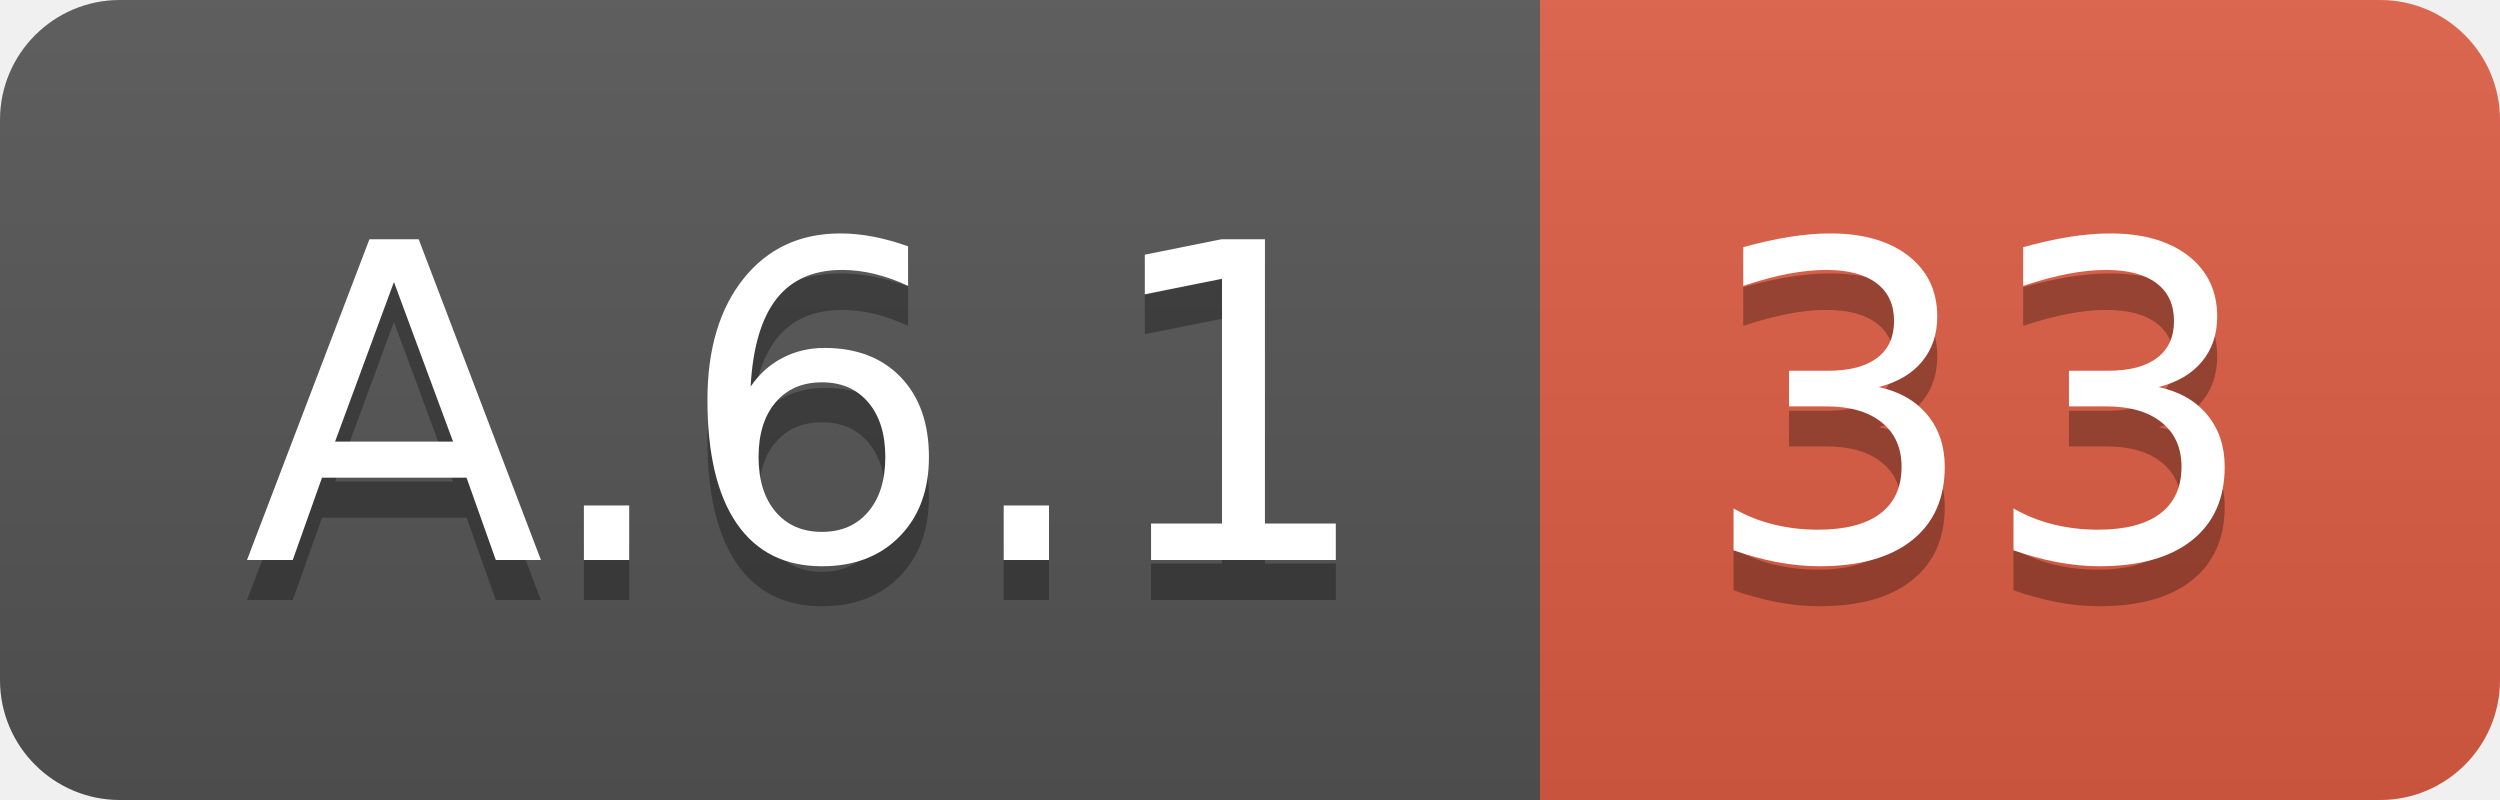
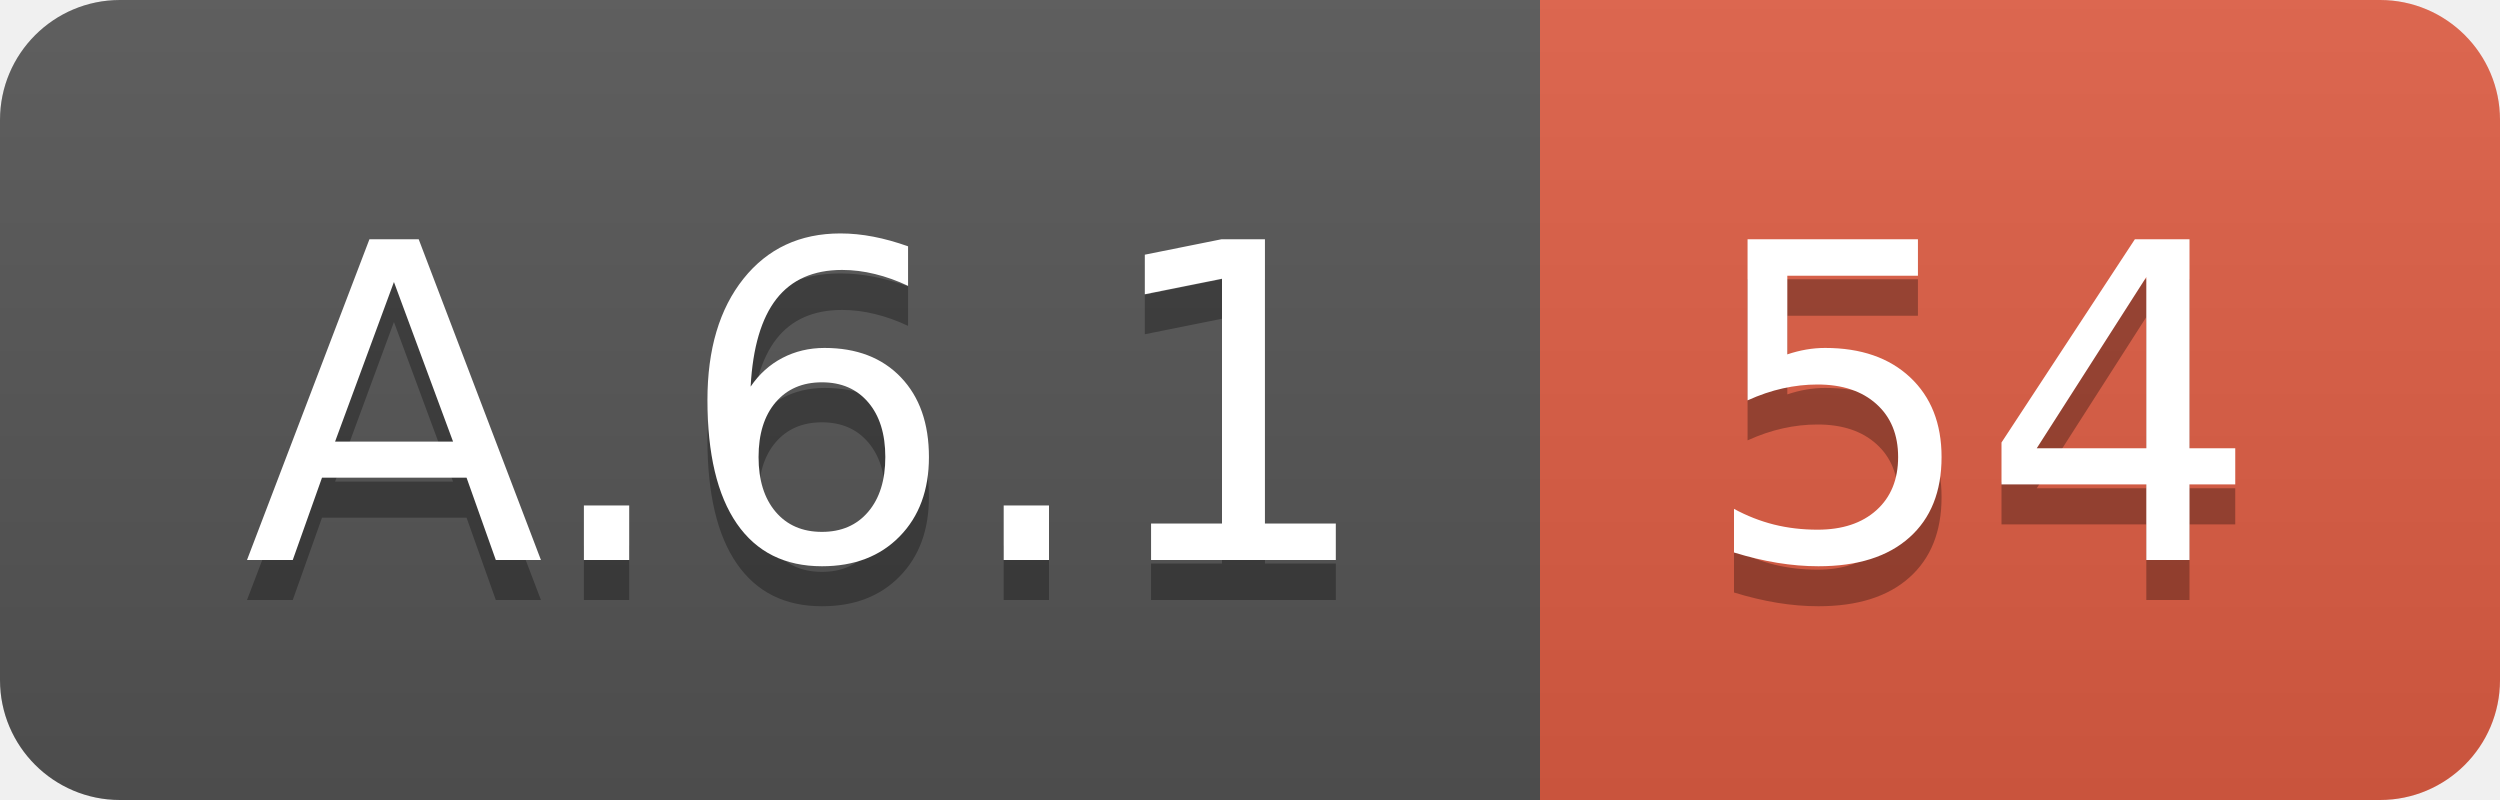
<svg xmlns="http://www.w3.org/2000/svg" width="62.5" height="20">
  <linearGradient id="smooth" x2="0" y2="100%">
    <stop offset="0" stop-color="#bbb" stop-opacity=".1" />
    <stop offset="1" stop-opacity=".1" />
  </linearGradient>
  <clipPath id="round">
    <rect width="62.5" height="20" rx="3" fill="#fff" />
  </clipPath>
  <g clip-path="url(#round)">
    <rect width="38.5" height="20" fill="#555" />
    <rect x="38.5" width="24.0" height="20" fill="#e05d44" />
    <rect width="62.5" height="20" fill="url(#smooth)" />
  </g>
  <g fill="#fff" text-anchor="middle" font-family="DejaVu Sans,Verdana,Geneva,sans-serif" font-size="110">
    <text x="202.5" y="150" fill="#010101" fill-opacity=".3" transform="scale(0.1)" textLength="285.0" lengthAdjust="spacing">A.6.1</text>
    <text x="202.5" y="140" transform="scale(0.1)" textLength="285.0" lengthAdjust="spacing">A.6.1</text>
-     <text x="495.0" y="150" fill="#010101" fill-opacity=".3" transform="scale(0.1)" textLength="140.0" lengthAdjust="spacing">33</text>
-     <text x="495.0" y="140" transform="scale(0.1)" textLength="140.0" lengthAdjust="spacing">33</text>
+     <text x="495.0" y="150" fill="#010101" fill-opacity=".3" transform="scale(0.1)" textLength="140.0" lengthAdjust="spacing">54</text>
+     <text x="495.0" y="140" transform="scale(0.1)" textLength="140.0" lengthAdjust="spacing">54</text>
  </g>
</svg>
